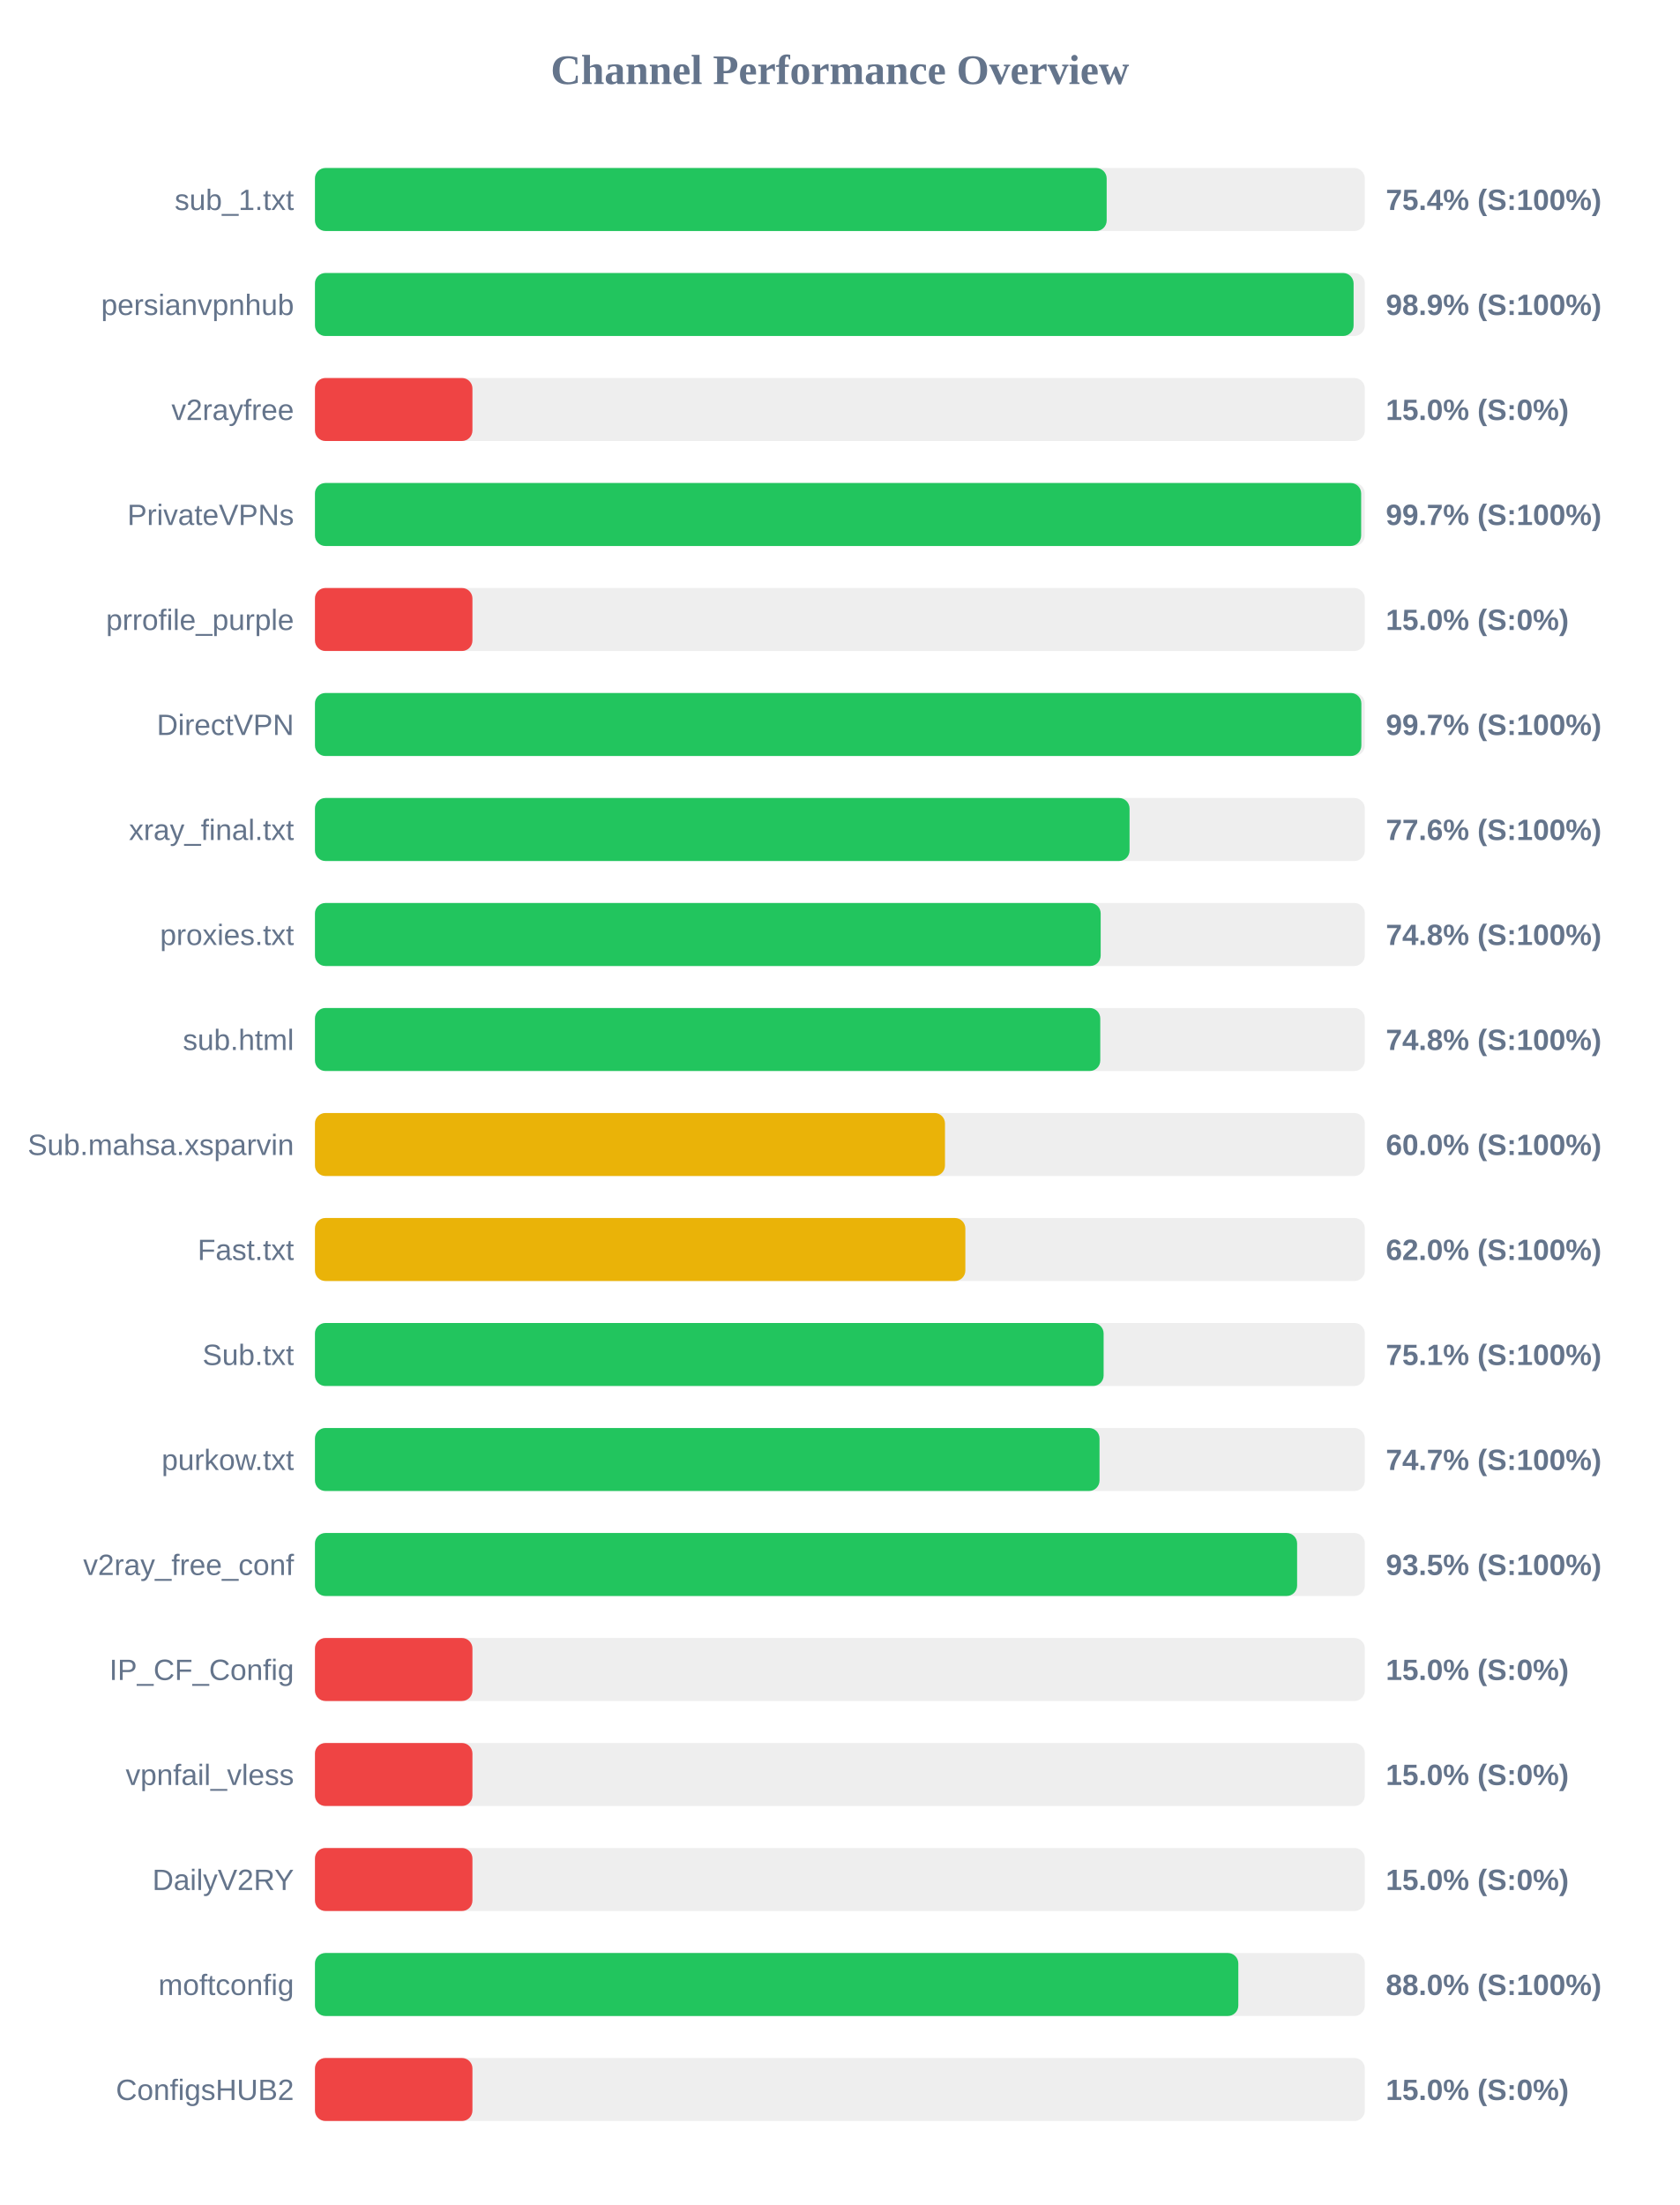
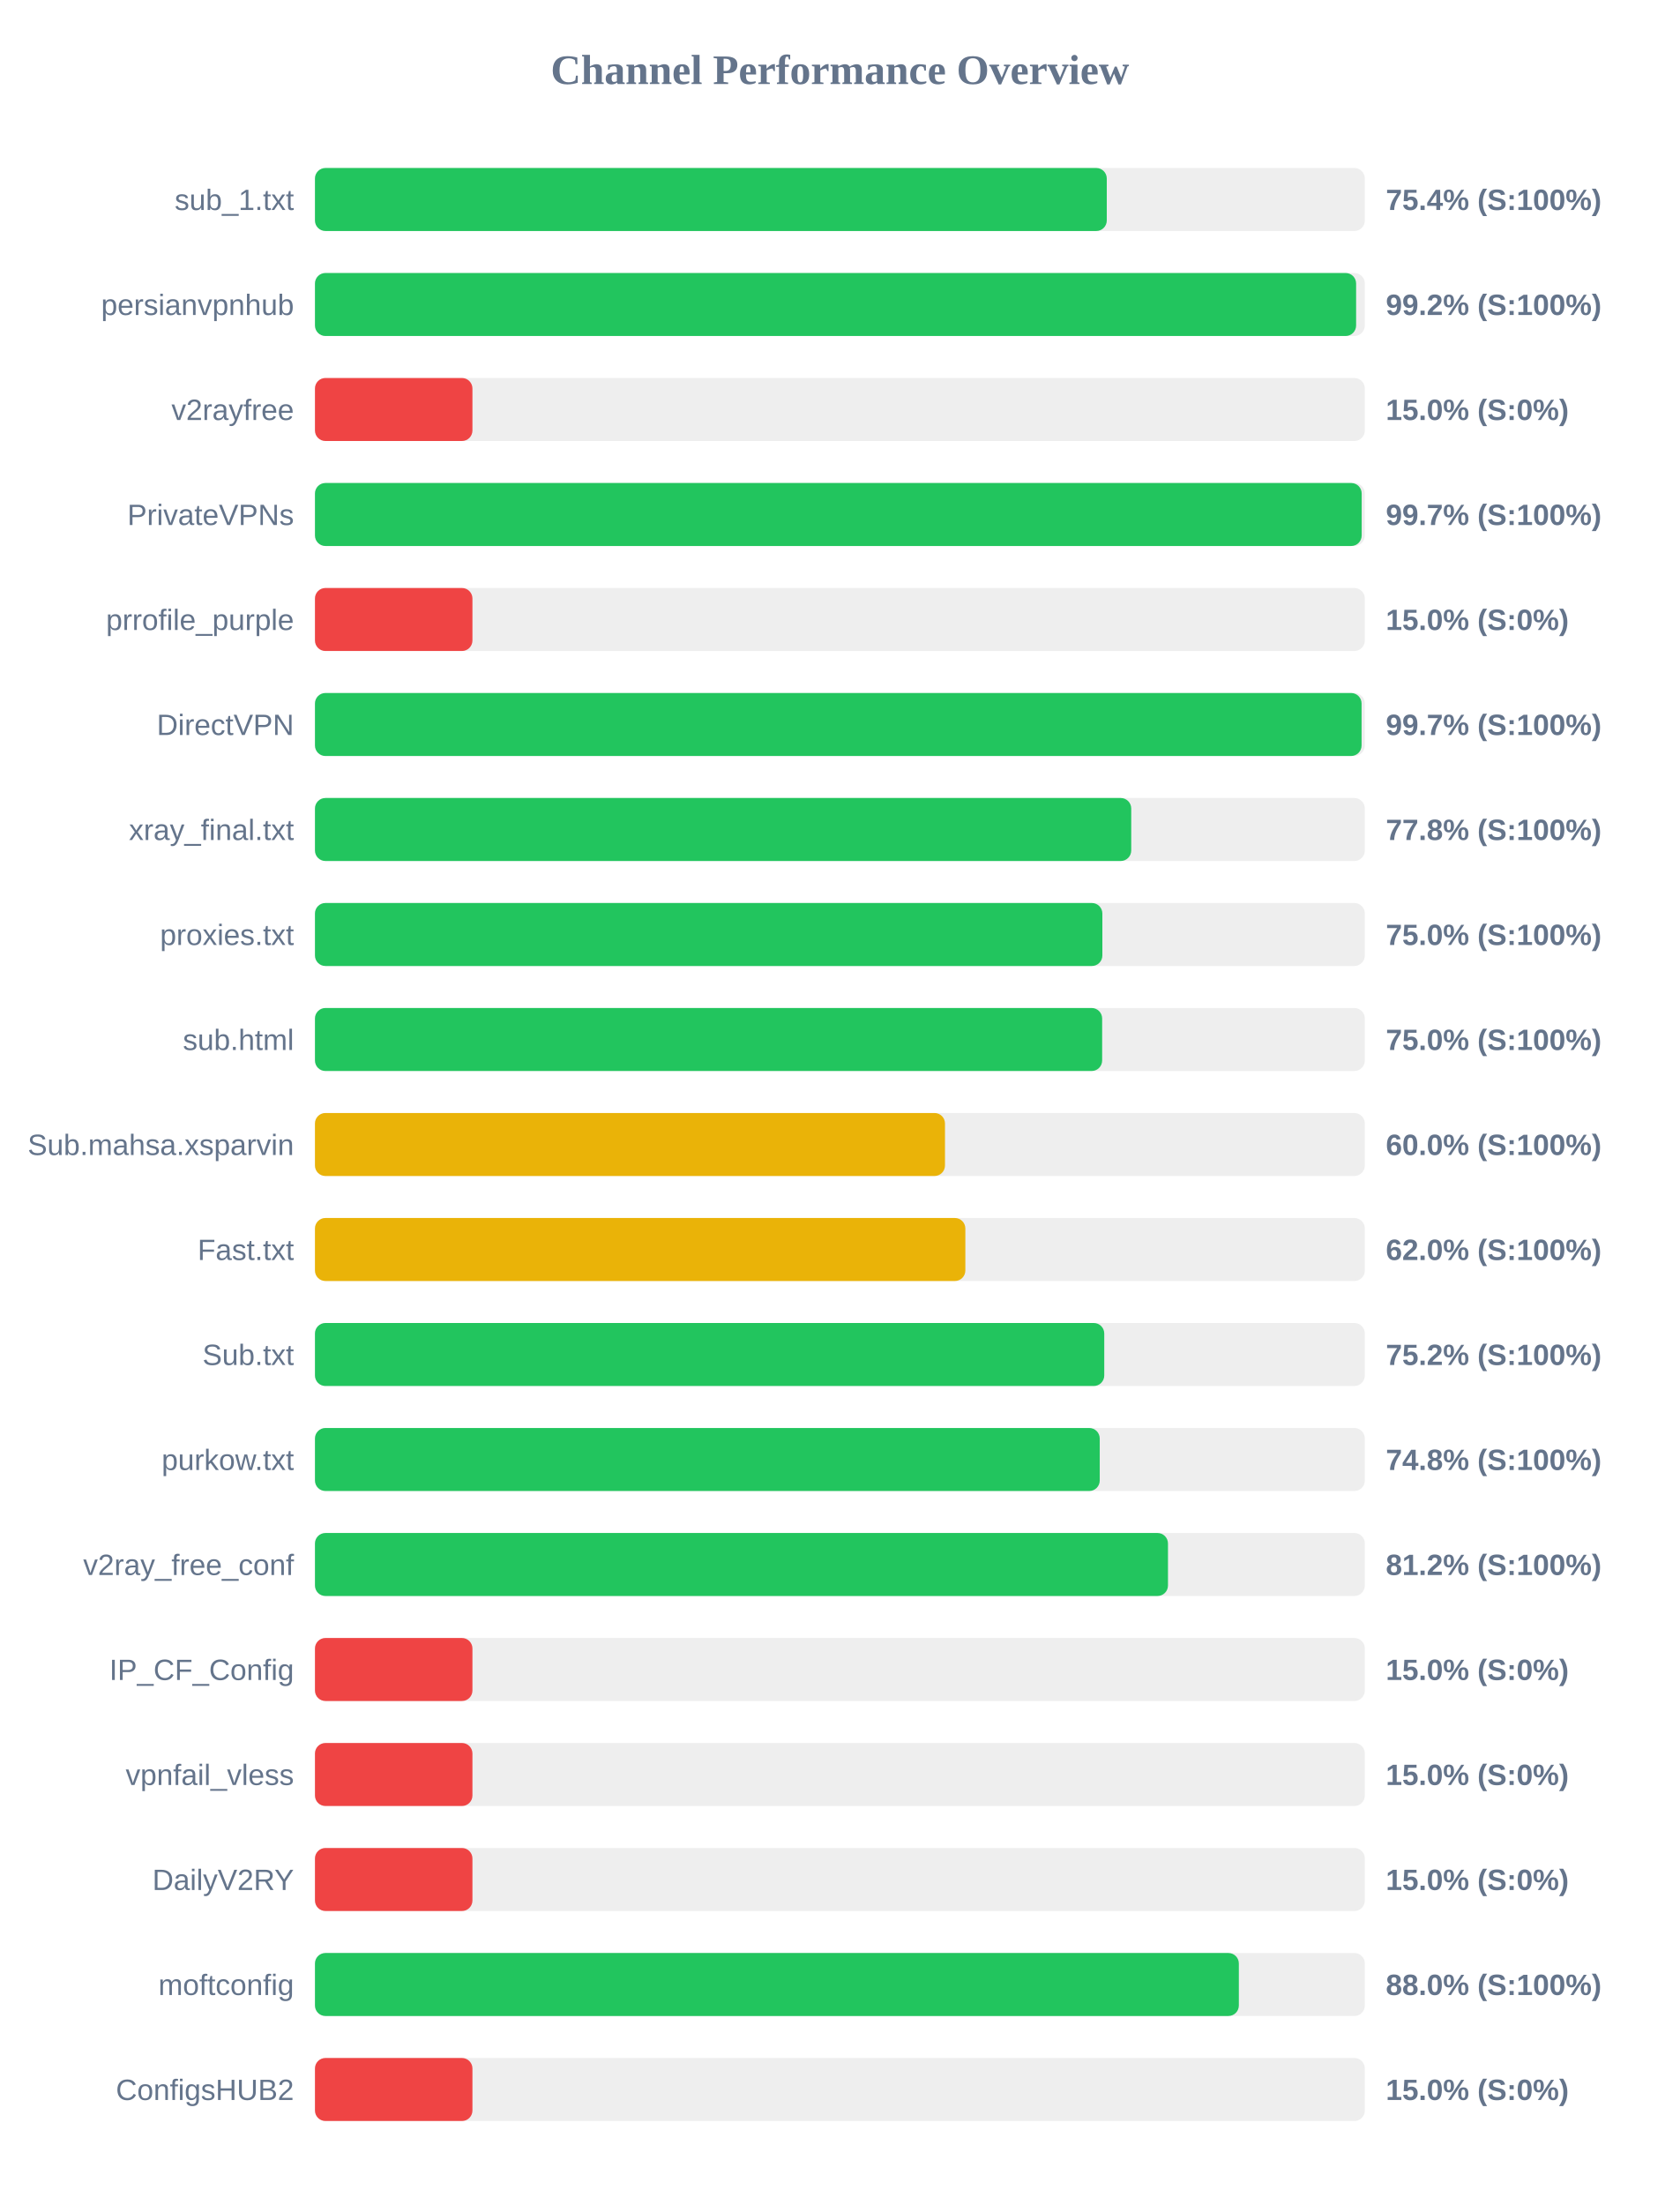
<svg xmlns="http://www.w3.org/2000/svg" width="800" height="1050" version="1.1">
  <style>
        .row { font: 14px Arial; fill: #64748b; }
        .score { font: bold 14px Arial; fill: #64748b; }
    </style>
  <text x="400" y="40" text-anchor="middle" font-size="20px" font-weight="bold" fill="#64748b">Channel Performance Overview</text>
  <rect x="150" y="80" width="500" height="30" fill="#eee" rx="5" />
-   <rect x="150" y="80" width="377.05" height="30" fill="#22c55e" rx="5" />
+   <rect x="150" y="80" width="377.1" height="30" fill="#22c55e" rx="5" />
  <text x="140" y="100" text-anchor="end" class="row">sub_1.txt</text>
  <text x="660" y="100" text-anchor="start" class="score">75.4% (S:100%)</text>
  <rect x="150" y="130" width="500" height="30" fill="#eee" rx="5" />
-   <rect x="150" y="130" width="494.65" height="30" fill="#22c55e" rx="5" />
+   <rect x="150" y="130" width="495.85" height="30" fill="#22c55e" rx="5" />
  <text x="140" y="150" text-anchor="end" class="row">persianvpnhub</text>
-   <text x="660" y="150" text-anchor="start" class="score">98.9% (S:100%)</text>
+   <text x="660" y="150" text-anchor="start" class="score">99.2% (S:100%)</text>
  <rect x="150" y="180" width="500" height="30" fill="#eee" rx="5" />
  <rect x="150" y="180" width="75.0" height="30" fill="#ef4444" rx="5" />
  <text x="140" y="200" text-anchor="end" class="row">v2rayfree</text>
  <text x="660" y="200" text-anchor="start" class="score">15.0% (S:0%)</text>
  <rect x="150" y="230" width="500" height="30" fill="#eee" rx="5" />
-   <rect x="150" y="230" width="498.25" height="30" fill="#22c55e" rx="5" />
+   <rect x="150" y="230" width="498.5" height="30" fill="#22c55e" rx="5" />
  <text x="140" y="250" text-anchor="end" class="row">PrivateVPNs</text>
  <text x="660" y="250" text-anchor="start" class="score">99.7% (S:100%)</text>
  <rect x="150" y="280" width="500" height="30" fill="#eee" rx="5" />
  <rect x="150" y="280" width="75.0" height="30" fill="#ef4444" rx="5" />
  <text x="140" y="300" text-anchor="end" class="row">prrofile_purple</text>
  <text x="660" y="300" text-anchor="start" class="score">15.0% (S:0%)</text>
  <rect x="150" y="330" width="500" height="30" fill="#eee" rx="5" />
-   <rect x="150" y="330" width="498.35" height="30" fill="#22c55e" rx="5" />
+   <rect x="150" y="330" width="498.45" height="30" fill="#22c55e" rx="5" />
  <text x="140" y="350" text-anchor="end" class="row">DirectVPN</text>
  <text x="660" y="350" text-anchor="start" class="score">99.7% (S:100%)</text>
  <rect x="150" y="380" width="500" height="30" fill="#eee" rx="5" />
-   <rect x="150" y="380" width="387.95" height="30" fill="#22c55e" rx="5" />
+   <rect x="150" y="380" width="388.75" height="30" fill="#22c55e" rx="5" />
  <text x="140" y="400" text-anchor="end" class="row">xray_final.txt</text>
-   <text x="660" y="400" text-anchor="start" class="score">77.6% (S:100%)</text>
+   <text x="660" y="400" text-anchor="start" class="score">77.8% (S:100%)</text>
  <rect x="150" y="430" width="500" height="30" fill="#eee" rx="5" />
-   <rect x="150" y="430" width="374.2" height="30" fill="#22c55e" rx="5" />
+   <rect x="150" y="430" width="375.0" height="30" fill="#22c55e" rx="5" />
  <text x="140" y="450" text-anchor="end" class="row">proxies.txt</text>
-   <text x="660" y="450" text-anchor="start" class="score">74.8% (S:100%)</text>
+   <text x="660" y="450" text-anchor="start" class="score">75.0% (S:100%)</text>
  <rect x="150" y="480" width="500" height="30" fill="#eee" rx="5" />
-   <rect x="150" y="480" width="374.0" height="30" fill="#22c55e" rx="5" />
+   <rect x="150" y="480" width="374.9" height="30" fill="#22c55e" rx="5" />
  <text x="140" y="500" text-anchor="end" class="row">sub.html</text>
-   <text x="660" y="500" text-anchor="start" class="score">74.8% (S:100%)</text>
+   <text x="660" y="500" text-anchor="start" class="score">75.0% (S:100%)</text>
  <rect x="150" y="530" width="500" height="30" fill="#eee" rx="5" />
  <rect x="150" y="530" width="300.05" height="30" fill="#eab308" rx="5" />
  <text x="140" y="550" text-anchor="end" class="row">Sub.mahsa.xsparvin</text>
  <text x="660" y="550" text-anchor="start" class="score">60.0% (S:100%)</text>
  <rect x="150" y="580" width="500" height="30" fill="#eee" rx="5" />
  <rect x="150" y="580" width="309.75" height="30" fill="#eab308" rx="5" />
  <text x="140" y="600" text-anchor="end" class="row">Fast.txt</text>
  <text x="660" y="600" text-anchor="start" class="score">62.0% (S:100%)</text>
  <rect x="150" y="630" width="500" height="30" fill="#eee" rx="5" />
-   <rect x="150" y="630" width="375.6" height="30" fill="#22c55e" rx="5" />
+   <rect x="150" y="630" width="375.9" height="30" fill="#22c55e" rx="5" />
  <text x="140" y="650" text-anchor="end" class="row">Sub.txt</text>
-   <text x="660" y="650" text-anchor="start" class="score">75.1% (S:100%)</text>
+   <text x="660" y="650" text-anchor="start" class="score">75.2% (S:100%)</text>
  <rect x="150" y="680" width="500" height="30" fill="#eee" rx="5" />
-   <rect x="150" y="680" width="373.65" height="30" fill="#22c55e" rx="5" />
+   <rect x="150" y="680" width="373.75" height="30" fill="#22c55e" rx="5" />
  <text x="140" y="700" text-anchor="end" class="row">purkow.txt</text>
-   <text x="660" y="700" text-anchor="start" class="score">74.7% (S:100%)</text>
+   <text x="660" y="700" text-anchor="start" class="score">74.8% (S:100%)</text>
  <rect x="150" y="730" width="500" height="30" fill="#eee" rx="5" />
-   <rect x="150" y="730" width="467.75" height="30" fill="#22c55e" rx="5" />
+   <rect x="150" y="730" width="406.25" height="30" fill="#22c55e" rx="5" />
  <text x="140" y="750" text-anchor="end" class="row">v2ray_free_conf</text>
-   <text x="660" y="750" text-anchor="start" class="score">93.5% (S:100%)</text>
+   <text x="660" y="750" text-anchor="start" class="score">81.2% (S:100%)</text>
  <rect x="150" y="780" width="500" height="30" fill="#eee" rx="5" />
  <rect x="150" y="780" width="75.0" height="30" fill="#ef4444" rx="5" />
  <text x="140" y="800" text-anchor="end" class="row">IP_CF_Config</text>
  <text x="660" y="800" text-anchor="start" class="score">15.0% (S:0%)</text>
  <rect x="150" y="830" width="500" height="30" fill="#eee" rx="5" />
  <rect x="150" y="830" width="75.0" height="30" fill="#ef4444" rx="5" />
  <text x="140" y="850" text-anchor="end" class="row">vpnfail_vless</text>
  <text x="660" y="850" text-anchor="start" class="score">15.0% (S:0%)</text>
  <rect x="150" y="880" width="500" height="30" fill="#eee" rx="5" />
  <rect x="150" y="880" width="75.0" height="30" fill="#ef4444" rx="5" />
  <text x="140" y="900" text-anchor="end" class="row">DailyV2RY</text>
  <text x="660" y="900" text-anchor="start" class="score">15.0% (S:0%)</text>
  <rect x="150" y="930" width="500" height="30" fill="#eee" rx="5" />
-   <rect x="150" y="930" width="439.75" height="30" fill="#22c55e" rx="5" />
+   <rect x="150" y="930" width="440.0" height="30" fill="#22c55e" rx="5" />
  <text x="140" y="950" text-anchor="end" class="row">moftconfig</text>
  <text x="660" y="950" text-anchor="start" class="score">88.0% (S:100%)</text>
  <rect x="150" y="980" width="500" height="30" fill="#eee" rx="5" />
  <rect x="150" y="980" width="75.0" height="30" fill="#ef4444" rx="5" />
  <text x="140" y="1000" text-anchor="end" class="row">ConfigsHUB2</text>
  <text x="660" y="1000" text-anchor="start" class="score">15.0% (S:0%)</text>
</svg>
